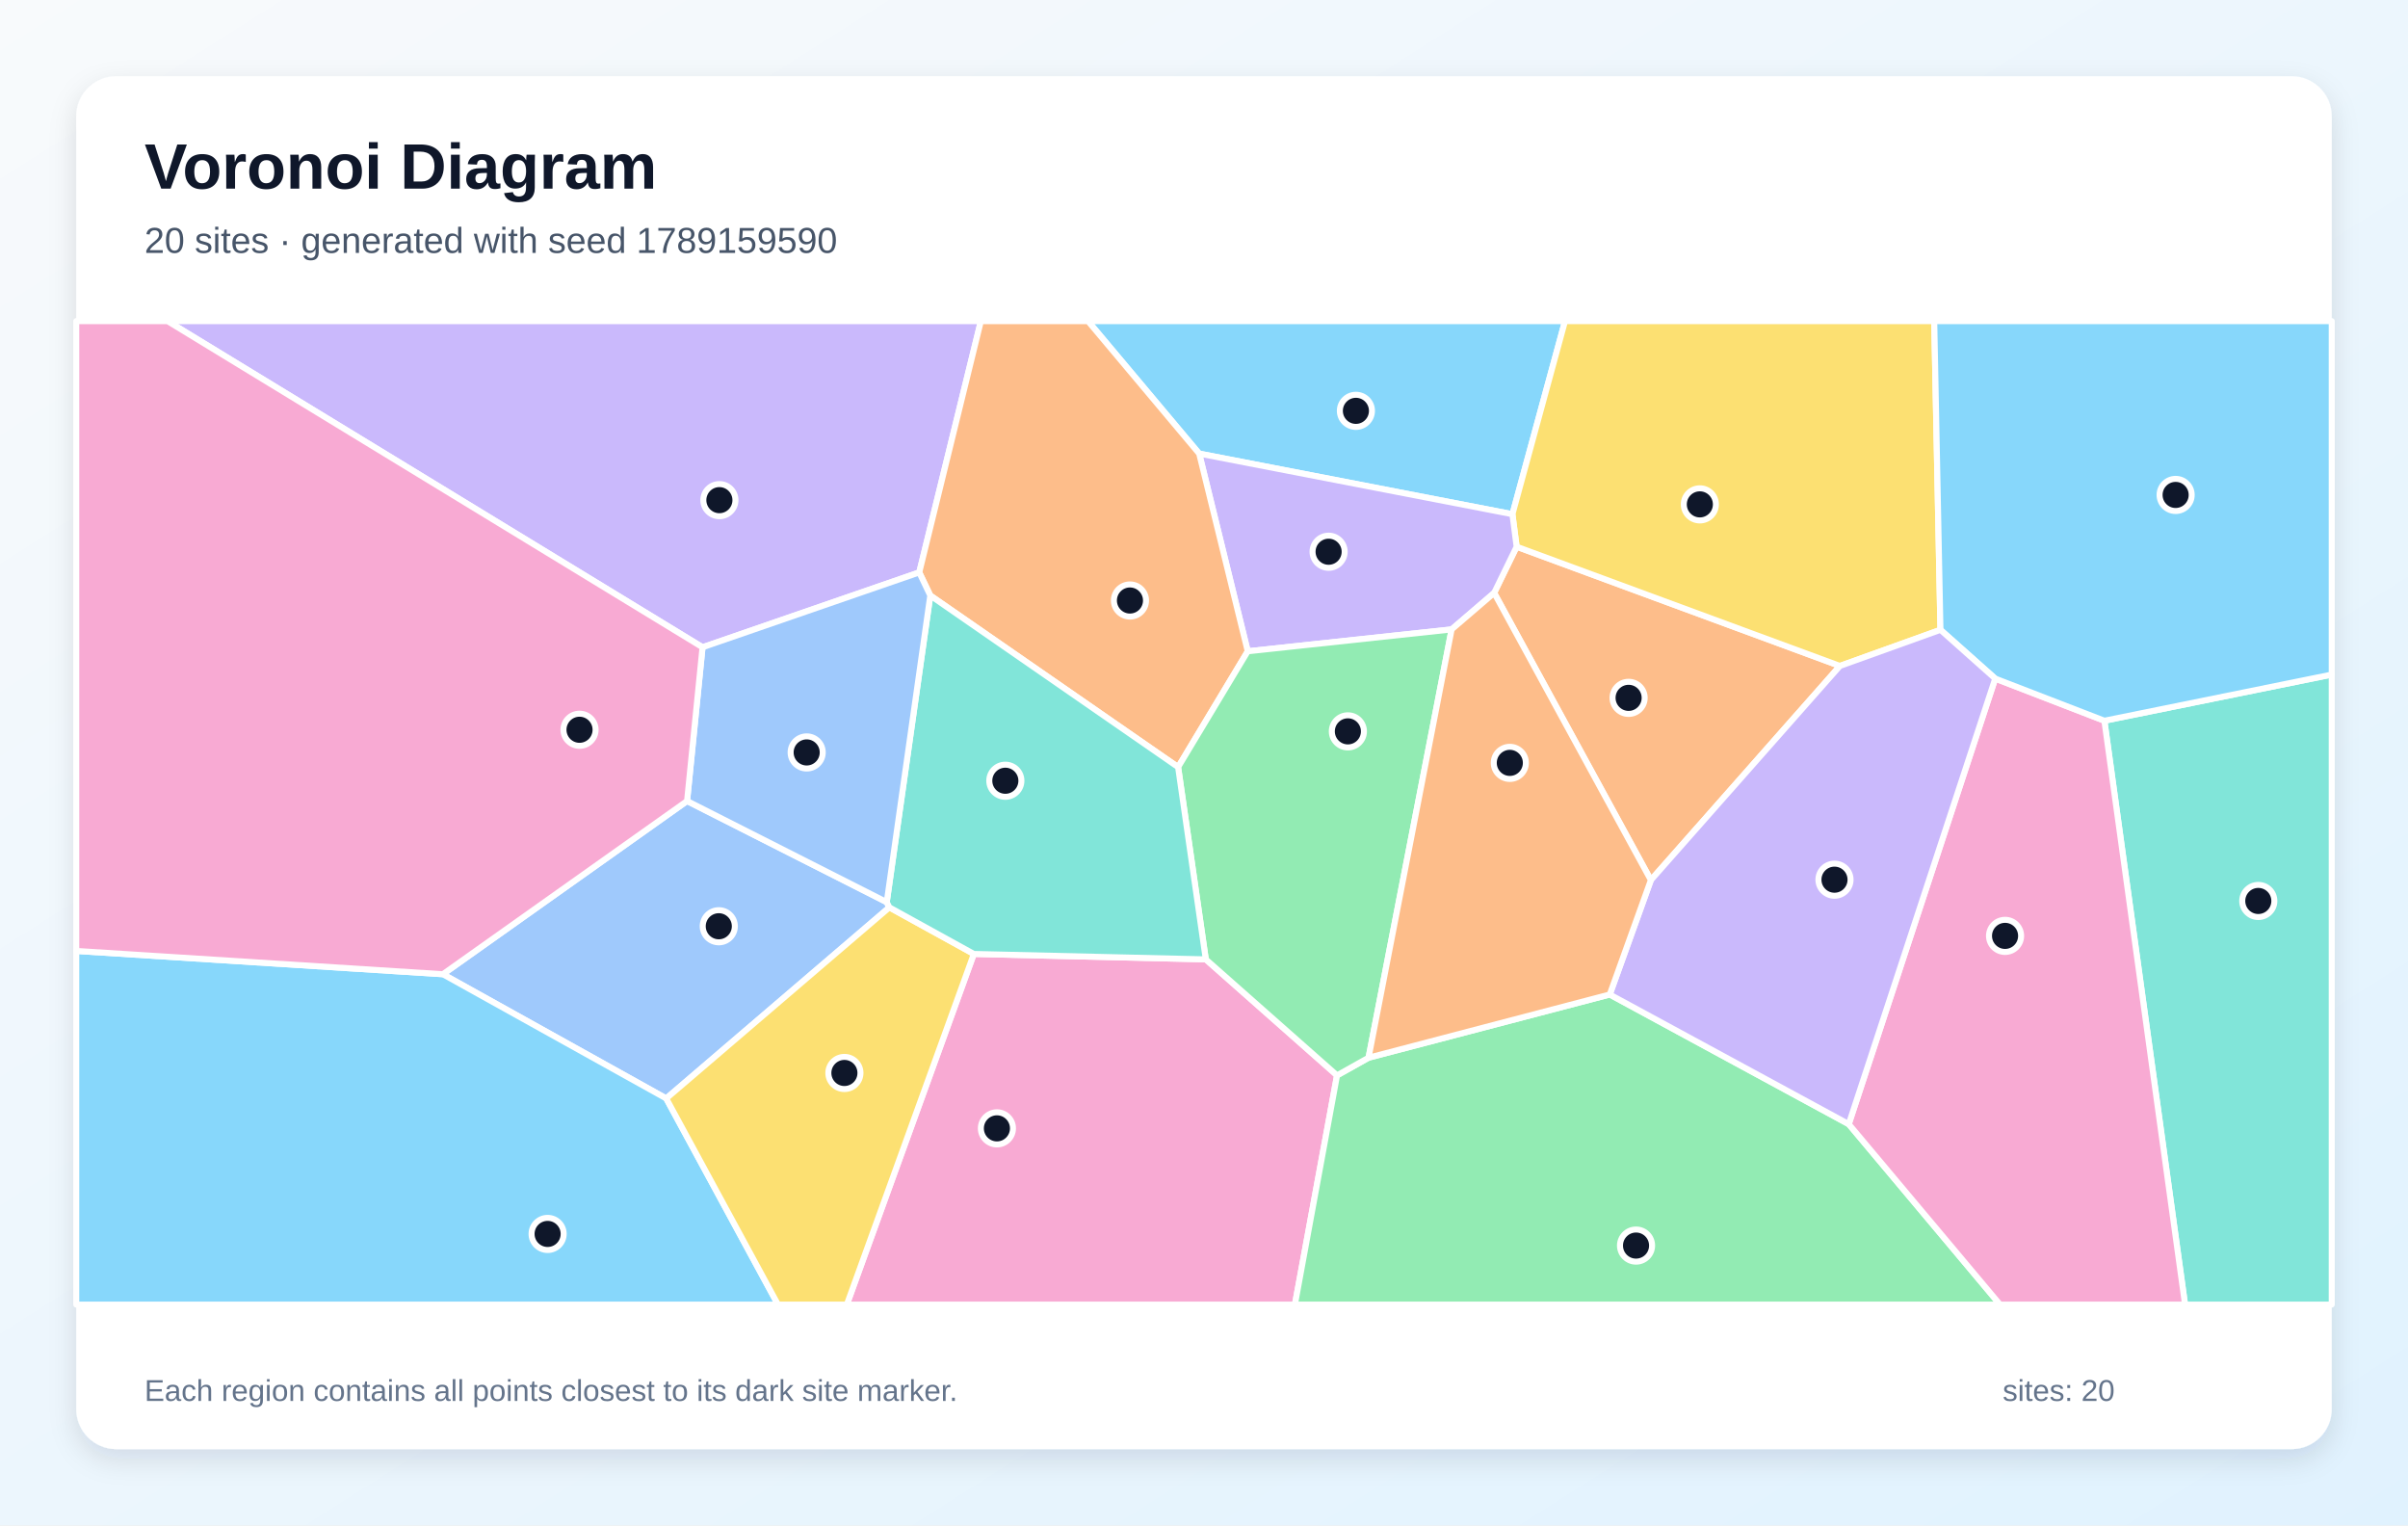
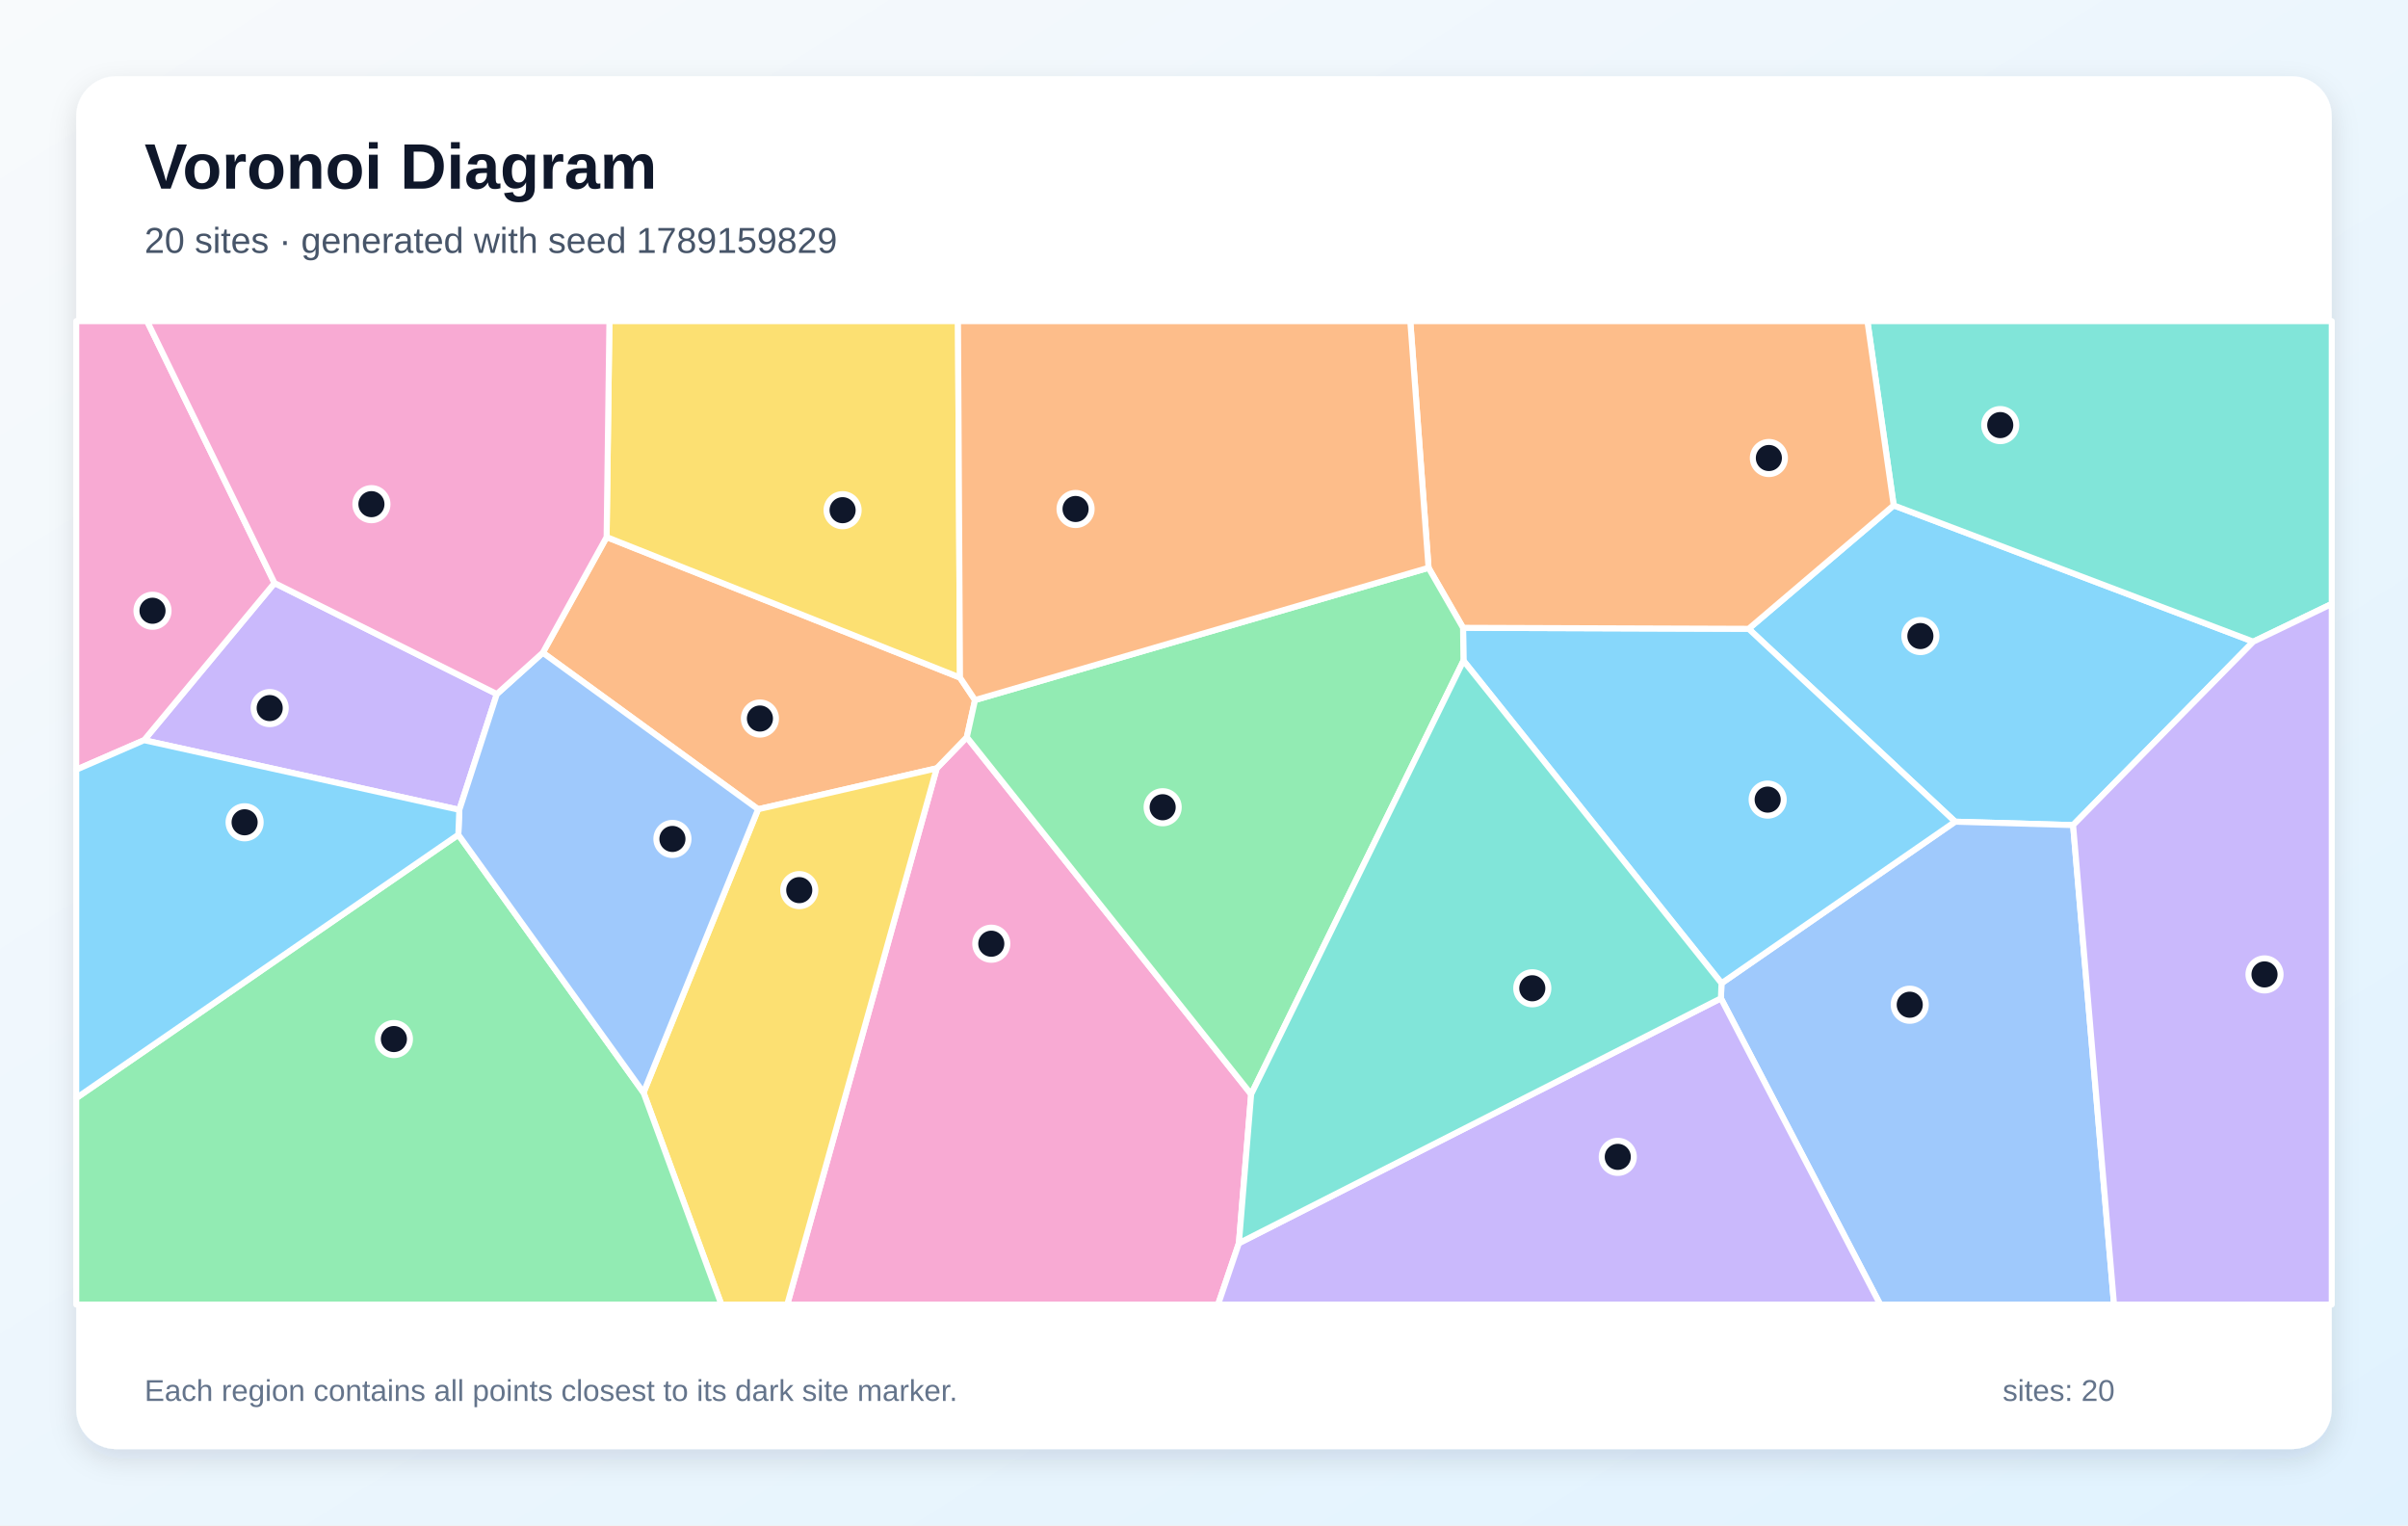
<svg xmlns="http://www.w3.org/2000/svg" width="1200" height="760" viewBox="0 0 1200 760" role="img" aria-labelledby="title description">
  <defs>
    <linearGradient id="background" x1="0" y1="0" x2="1" y2="1">
      <stop stop-color="#F8FAFC" />
      <stop offset="1" stop-color="#E0F2FE" />
    </linearGradient>
    <filter id="shadow" x="-10%" y="-10%" width="120%" height="120%">
      <feDropShadow dx="0" dy="5" stdDeviation="7" flood-color="#0F172A" flood-opacity=".12" />
    </filter>
  </defs>
  <rect width="1200" height="760" fill="url(#background)" />
  <rect x="38" y="38" width="1124" height="684" rx="20" fill="#FFFFFF" filter="url(#shadow)" />
  <g font-family="Arial, sans-serif">
    <text x="72" y="94" font-size="32" font-weight="700" fill="#0F172A">Voronoi Diagram</text>
-     <text x="72" y="126" font-size="18" fill="#475569">20 sites · generated with seed 1789159590</text>
+     <text x="72" y="126" font-size="18" fill="#475569">20 sites · generated with seed 1789159829</text>
  </g>
  <g stroke="#FFFFFF" stroke-width="3" stroke-linejoin="round">
-     <polygon points="753.7,256.2 597.6,226.0 542.2,160.0 779.9,160.0" fill="#38BDF8" fill-opacity="0.60" />
-     <polygon points="458.1,285.2 350.1,322.5 83.5,160.0 488.8,160.0" fill="#A78BFA" fill-opacity="0.60" />
-     <polygon points="485.3,475.3 600.9,478.0 666.3,535.8 645.3,650.0 422.0,650.0" fill="#F472B6" fill-opacity="0.60" />
-     <polygon points="822.7,438.5 744.6,295.4 755.8,272.4 916.9,331.8" fill="#FB923C" fill-opacity="0.60" />
-     <polygon points="967.0,313.8 916.9,331.8 755.8,272.4 753.7,256.2 779.9,160.0 963.9,160.0" fill="#FACC15" fill-opacity="0.60" />
-     <polygon points="666.3,535.8 682.0,527.0 802.2,495.5 921.3,560.1 996.7,650.0 645.3,650.0" fill="#4ADE80" fill-opacity="0.60" />
-     <polygon points="1048.7,359.1 1162.0,336.1 1162.0,650.0 1088.9,650.0" fill="#2DD4BF" fill-opacity="0.60" />
-     <polygon points="342.4,399.1 441.9,449.5 443.2,452.1 332.0,547.3 220.7,485.4" fill="#60A5FA" fill-opacity="0.60" />
-     <polygon points="38.0,473.8 220.7,485.4 332.0,547.3 387.7,650.0 38.0,650.0" fill="#38BDF8" fill-opacity="0.60" />
-     <polygon points="755.8,272.4 744.6,295.4 723.4,313.6 621.8,324.5 597.6,226.0 753.7,256.2" fill="#A78BFA" fill-opacity="0.60" />
-     <polygon points="921.3,560.1 994.3,338.1 1048.7,359.1 1088.9,650.0 996.7,650.0" fill="#F472B6" fill-opacity="0.60" />
-     <polygon points="621.8,324.5 587.1,382.2 463.6,296.7 458.1,285.2 488.8,160.0 542.2,160.0 597.6,226.0" fill="#FB923C" fill-opacity="0.60" />
-     <polygon points="332.0,547.3 443.2,452.1 485.3,475.3 422.0,650.0 387.7,650.0" fill="#FACC15" fill-opacity="0.60" />
-     <polygon points="587.1,382.2 621.8,324.5 723.4,313.6 682.0,527.0 666.3,535.8 600.9,478.0" fill="#4ADE80" fill-opacity="0.60" />
-     <polygon points="463.6,296.7 587.1,382.2 600.9,478.0 485.3,475.3 443.2,452.1 441.9,449.5" fill="#2DD4BF" fill-opacity="0.60" />
-     <polygon points="441.9,449.5 342.4,399.1 350.1,322.5 458.1,285.2 463.6,296.7" fill="#60A5FA" fill-opacity="0.60" />
-     <polygon points="1048.7,359.1 994.3,338.1 967.0,313.8 963.9,160.0 1162.0,160.0 1162.0,336.1" fill="#38BDF8" fill-opacity="0.60" />
-     <polygon points="994.3,338.1 921.3,560.1 802.2,495.5 822.7,438.5 916.9,331.8 967.0,313.8" fill="#A78BFA" fill-opacity="0.60" />
-     <polygon points="342.4,399.1 220.7,485.4 38.0,473.8 38.0,160.0 83.5,160.0 350.1,322.5" fill="#F472B6" fill-opacity="0.60" />
-     <polygon points="802.2,495.5 682.0,527.0 723.4,313.6 744.6,295.4 822.7,438.5" fill="#FB923C" fill-opacity="0.60" />
+     <polygon points="1033.1,411.1 974.3,409.4 871.4,313.3 943.7,251.8 1122.9,319.7" fill="#38BDF8" fill-opacity="0.60" />
+     <polygon points="247.6,345.8 228.9,403.5 71.8,368.8 136.8,290.5" fill="#A78BFA" fill-opacity="0.60" />
+     <polygon points="466.8,382.8 481.8,367.3 623.5,545.2 617.4,619.4 607.0,650.0 392.3,650.0" fill="#F472B6" fill-opacity="0.60" />
+     <polygon points="302.3,267.6 478.4,337.6 485.9,348.8 481.8,367.3 466.8,382.8 377.8,403.2 270.5,325.2" fill="#FB923C" fill-opacity="0.60" />
+     <polygon points="320.7,544.4 377.8,403.2 466.8,382.8 392.3,650.0 359.5,650.0" fill="#FACC15" fill-opacity="0.60" />
+     <polygon points="38.0,547.1 228.4,415.9 320.7,544.4 359.5,650.0 38.0,650.0" fill="#4ADE80" fill-opacity="0.60" />
+     <polygon points="1122.9,319.7 943.7,251.8 930.6,160.0 1162.0,160.0 1162.0,300.9" fill="#2DD4BF" fill-opacity="0.60" />
+     <polygon points="857.6,497.4 857.9,489.9 974.3,409.4 1033.1,411.1 1053.5,650.0 937.0,650.0" fill="#60A5FA" fill-opacity="0.60" />
+     <polygon points="857.9,489.9 729.3,329.2 729.1,312.8 871.4,313.3 974.3,409.4" fill="#38BDF8" fill-opacity="0.60" />
+     <polygon points="617.4,619.4 857.6,497.4 937.0,650.0 607.0,650.0" fill="#A78BFA" fill-opacity="0.60" />
+     <polygon points="136.8,290.5 71.8,368.8 38.0,383.5 38.0,160.0 73.3,160.0" fill="#F472B6" fill-opacity="0.60" />
+     <polygon points="729.1,312.8 711.9,282.9 702.8,160.0 930.6,160.0 943.7,251.8 871.4,313.3" fill="#FB923C" fill-opacity="0.60" />
+     <polygon points="478.4,337.6 302.3,267.6 303.7,160.0 477.4,160.0" fill="#FACC15" fill-opacity="0.60" />
+     <polygon points="623.5,545.2 481.8,367.3 485.9,348.8 711.9,282.9 729.1,312.8 729.3,329.2" fill="#4ADE80" fill-opacity="0.60" />
+     <polygon points="617.4,619.4 623.5,545.2 729.3,329.2 857.9,489.9 857.6,497.4" fill="#2DD4BF" fill-opacity="0.60" />
+     <polygon points="228.4,415.9 228.9,403.5 247.6,345.8 270.5,325.2 377.8,403.2 320.7,544.4" fill="#60A5FA" fill-opacity="0.60" />
+     <polygon points="228.4,415.9 38.0,547.1 38.0,383.5 71.8,368.8 228.9,403.5" fill="#38BDF8" fill-opacity="0.60" />
+     <polygon points="1033.1,411.1 1122.9,319.7 1162.0,300.9 1162.0,650.0 1053.5,650.0" fill="#A78BFA" fill-opacity="0.60" />
+     <polygon points="302.3,267.6 270.5,325.2 247.6,345.8 136.8,290.5 73.3,160.0 303.7,160.0" fill="#F472B6" fill-opacity="0.60" />
+     <polygon points="711.9,282.9 485.9,348.8 478.4,337.6 477.4,160.0 702.8,160.0" fill="#FB923C" fill-opacity="0.60" />
  </g>
  <g>
-     <circle cx="675.7" cy="204.7" r="8" fill="#0F172A" stroke="#FFFFFF" stroke-width="3" />
-     <circle cx="358.5" cy="249.2" r="8" fill="#0F172A" stroke="#FFFFFF" stroke-width="3" />
-     <circle cx="496.8" cy="562.2" r="8" fill="#0F172A" stroke="#FFFFFF" stroke-width="3" />
-     <circle cx="811.6" cy="347.7" r="8" fill="#0F172A" stroke="#FFFFFF" stroke-width="3" />
-     <circle cx="847.1" cy="251.3" r="8" fill="#0F172A" stroke="#FFFFFF" stroke-width="3" />
-     <circle cx="815.3" cy="620.6" r="8" fill="#0F172A" stroke="#FFFFFF" stroke-width="3" />
-     <circle cx="1125.4" cy="448.9" r="8" fill="#0F172A" stroke="#FFFFFF" stroke-width="3" />
-     <circle cx="358.2" cy="461.5" r="8" fill="#0F172A" stroke="#FFFFFF" stroke-width="3" />
-     <circle cx="272.9" cy="614.8" r="8" fill="#0F172A" stroke="#FFFFFF" stroke-width="3" />
-     <circle cx="662.1" cy="274.9" r="8" fill="#0F172A" stroke="#FFFFFF" stroke-width="3" />
-     <circle cx="999.2" cy="466.3" r="8" fill="#0F172A" stroke="#FFFFFF" stroke-width="3" />
-     <circle cx="563.1" cy="299.2" r="8" fill="#0F172A" stroke="#FFFFFF" stroke-width="3" />
-     <circle cx="420.8" cy="534.6" r="8" fill="#0F172A" stroke="#FFFFFF" stroke-width="3" />
-     <circle cx="671.7" cy="364.4" r="8" fill="#0F172A" stroke="#FFFFFF" stroke-width="3" />
-     <circle cx="501.0" cy="389.0" r="8" fill="#0F172A" stroke="#FFFFFF" stroke-width="3" />
-     <circle cx="402.0" cy="374.9" r="8" fill="#0F172A" stroke="#FFFFFF" stroke-width="3" />
-     <circle cx="1084.2" cy="246.6" r="8" fill="#0F172A" stroke="#FFFFFF" stroke-width="3" />
-     <circle cx="914.2" cy="438.3" r="8" fill="#0F172A" stroke="#FFFFFF" stroke-width="3" />
-     <circle cx="288.8" cy="363.6" r="8" fill="#0F172A" stroke="#FFFFFF" stroke-width="3" />
-     <circle cx="752.4" cy="380.1" r="8" fill="#0F172A" stroke="#FFFFFF" stroke-width="3" />
+     <circle cx="957.0" cy="316.9" r="8" fill="#0F172A" stroke="#FFFFFF" stroke-width="3" />
+     <circle cx="134.4" cy="352.8" r="8" fill="#0F172A" stroke="#FFFFFF" stroke-width="3" />
+     <circle cx="494.0" cy="470.2" r="8" fill="#0F172A" stroke="#FFFFFF" stroke-width="3" />
+     <circle cx="378.7" cy="358.0" r="8" fill="#0F172A" stroke="#FFFFFF" stroke-width="3" />
+     <circle cx="398.3" cy="443.5" r="8" fill="#0F172A" stroke="#FFFFFF" stroke-width="3" />
+     <circle cx="196.3" cy="517.7" r="8" fill="#0F172A" stroke="#FFFFFF" stroke-width="3" />
+     <circle cx="996.8" cy="211.8" r="8" fill="#0F172A" stroke="#FFFFFF" stroke-width="3" />
+     <circle cx="951.7" cy="500.6" r="8" fill="#0F172A" stroke="#FFFFFF" stroke-width="3" />
+     <circle cx="880.9" cy="398.4" r="8" fill="#0F172A" stroke="#FFFFFF" stroke-width="3" />
+     <circle cx="806.2" cy="576.4" r="8" fill="#0F172A" stroke="#FFFFFF" stroke-width="3" />
+     <circle cx="76.0" cy="304.3" r="8" fill="#0F172A" stroke="#FFFFFF" stroke-width="3" />
+     <circle cx="881.5" cy="228.2" r="8" fill="#0F172A" stroke="#FFFFFF" stroke-width="3" />
+     <circle cx="419.9" cy="254.2" r="8" fill="#0F172A" stroke="#FFFFFF" stroke-width="3" />
+     <circle cx="579.4" cy="402.2" r="8" fill="#0F172A" stroke="#FFFFFF" stroke-width="3" />
+     <circle cx="763.6" cy="492.4" r="8" fill="#0F172A" stroke="#FFFFFF" stroke-width="3" />
+     <circle cx="335.1" cy="418.0" r="8" fill="#0F172A" stroke="#FFFFFF" stroke-width="3" />
+     <circle cx="121.9" cy="409.7" r="8" fill="#0F172A" stroke="#FFFFFF" stroke-width="3" />
+     <circle cx="1128.5" cy="485.5" r="8" fill="#0F172A" stroke="#FFFFFF" stroke-width="3" />
+     <circle cx="185.1" cy="251.2" r="8" fill="#0F172A" stroke="#FFFFFF" stroke-width="3" />
+     <circle cx="536.0" cy="253.6" r="8" fill="#0F172A" stroke="#FFFFFF" stroke-width="3" />
  </g>
  <g font-family="Arial, sans-serif" font-size="15" fill="#64748B">
    <text x="72" y="698">Each region contains all points closest to its dark site marker.</text>
    <text x="998" y="698">sites: 20</text>
  </g>
</svg>
